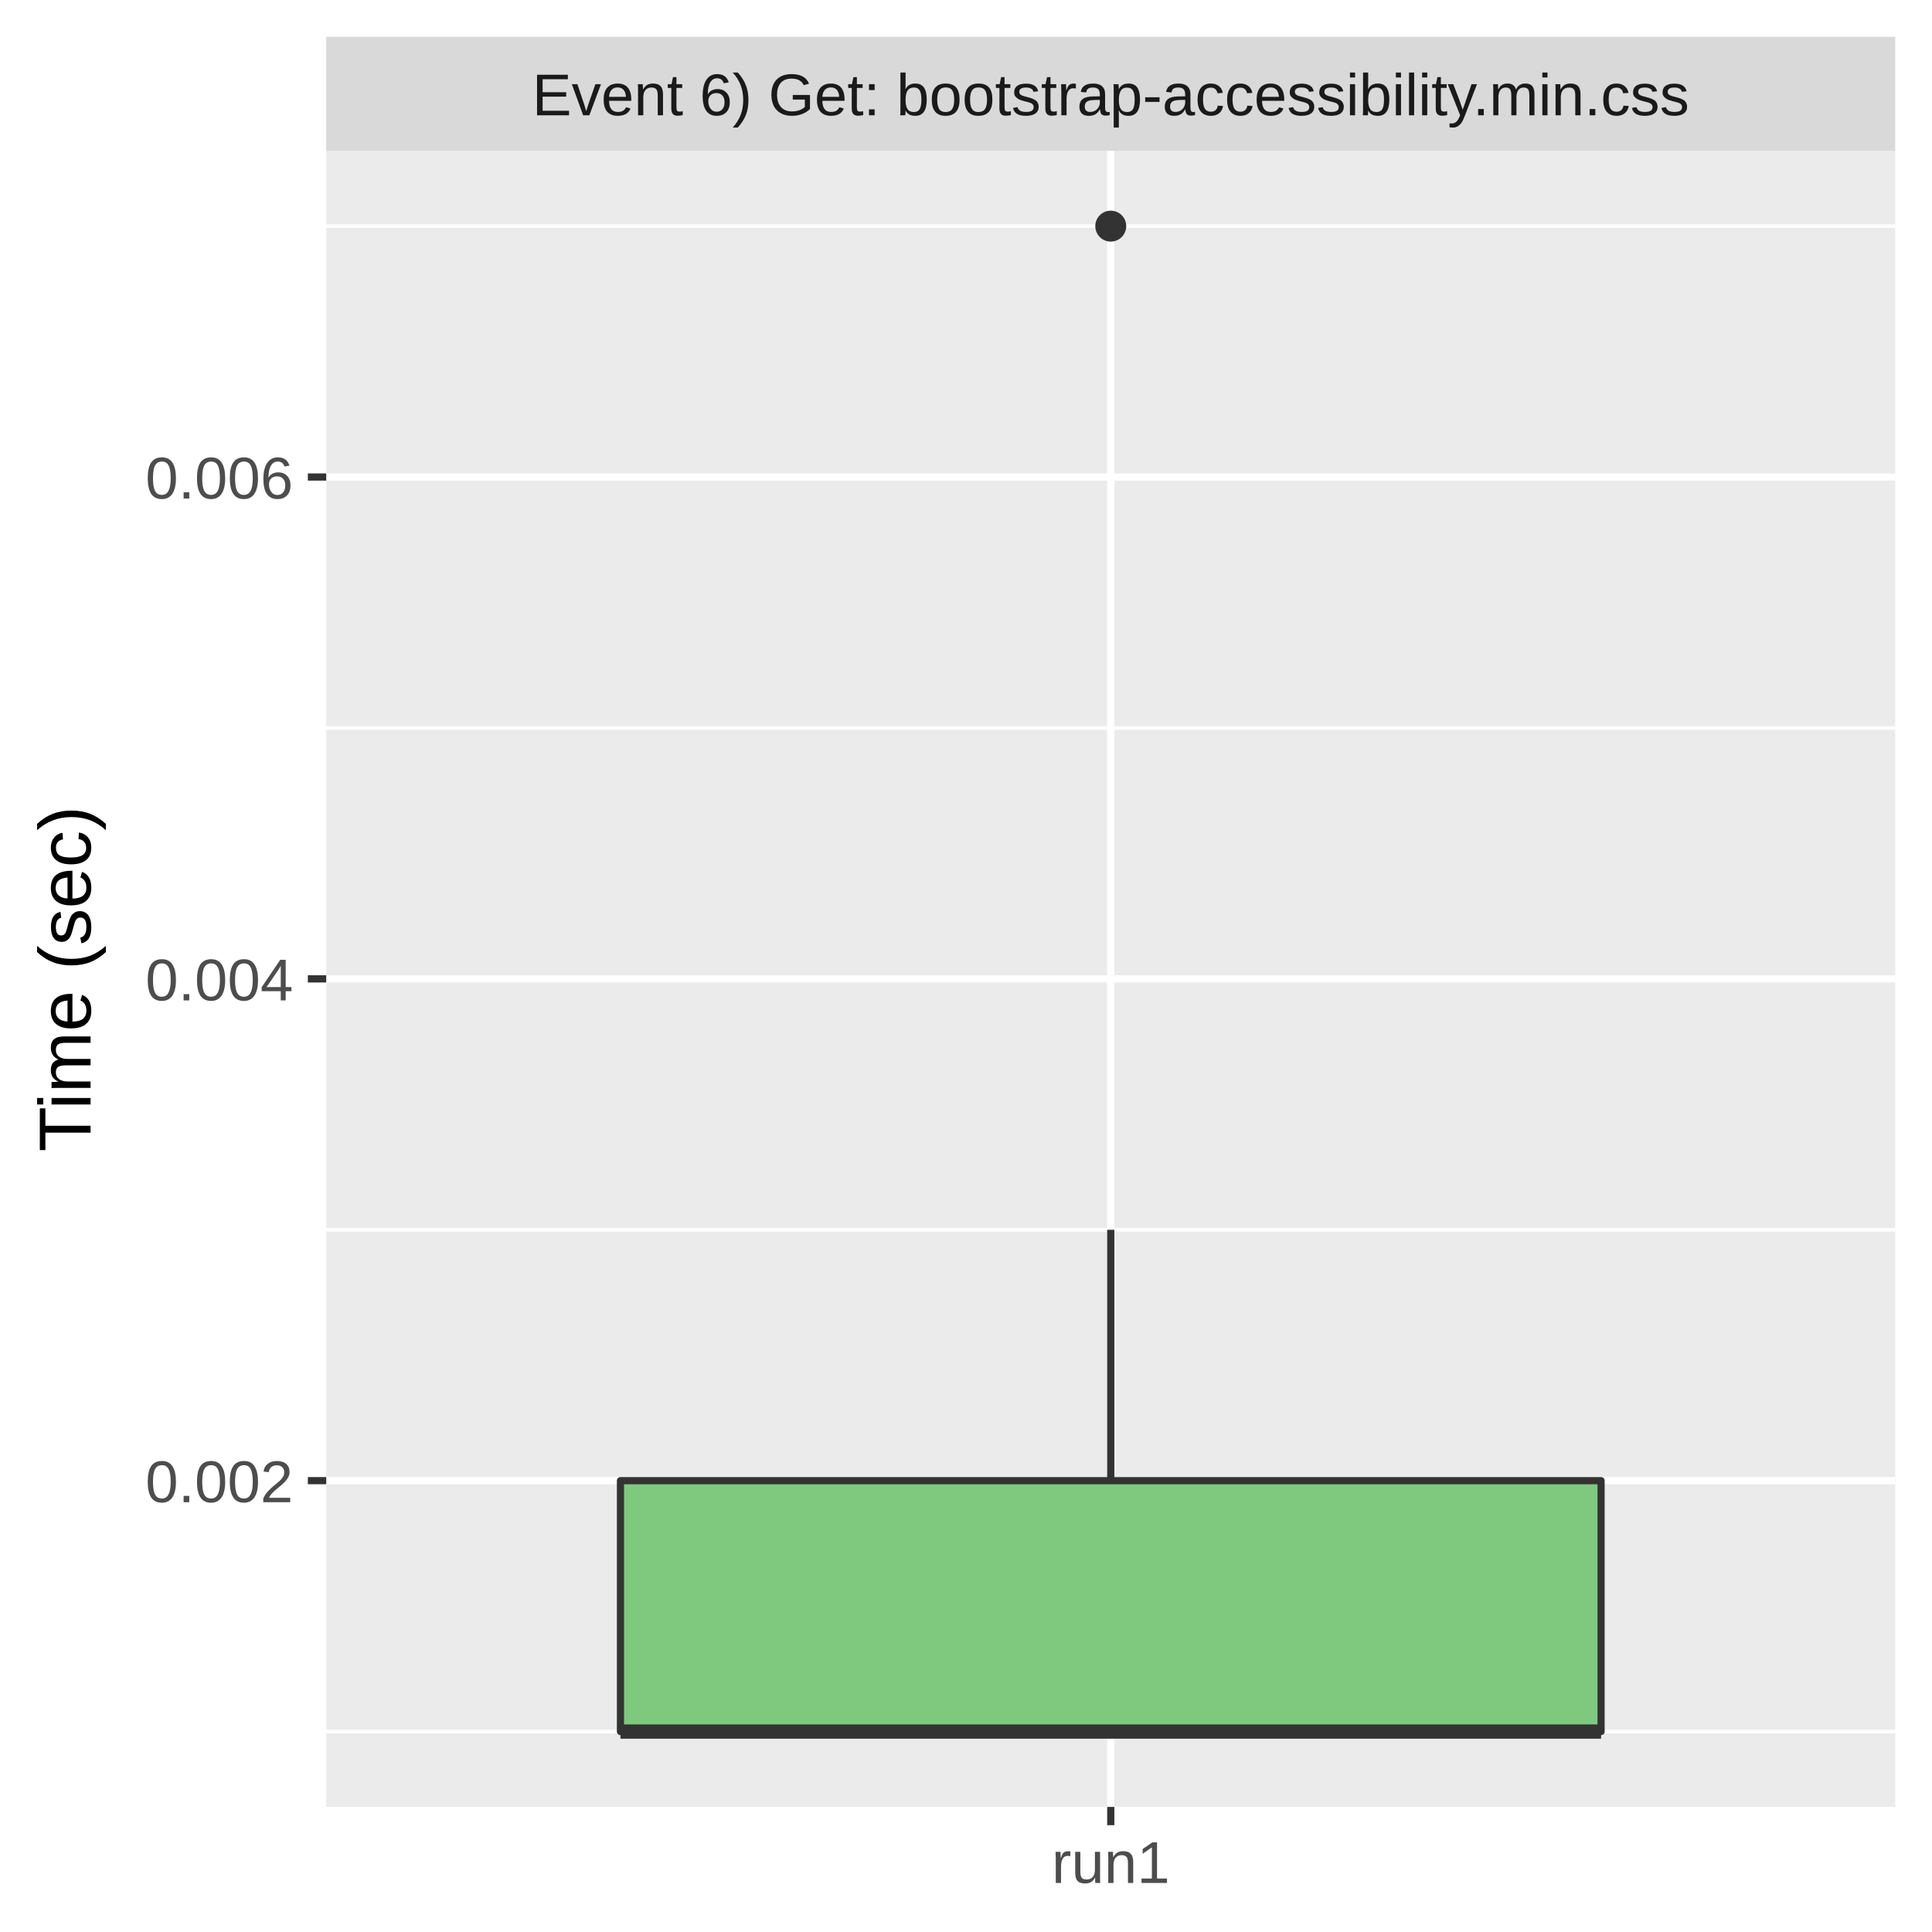
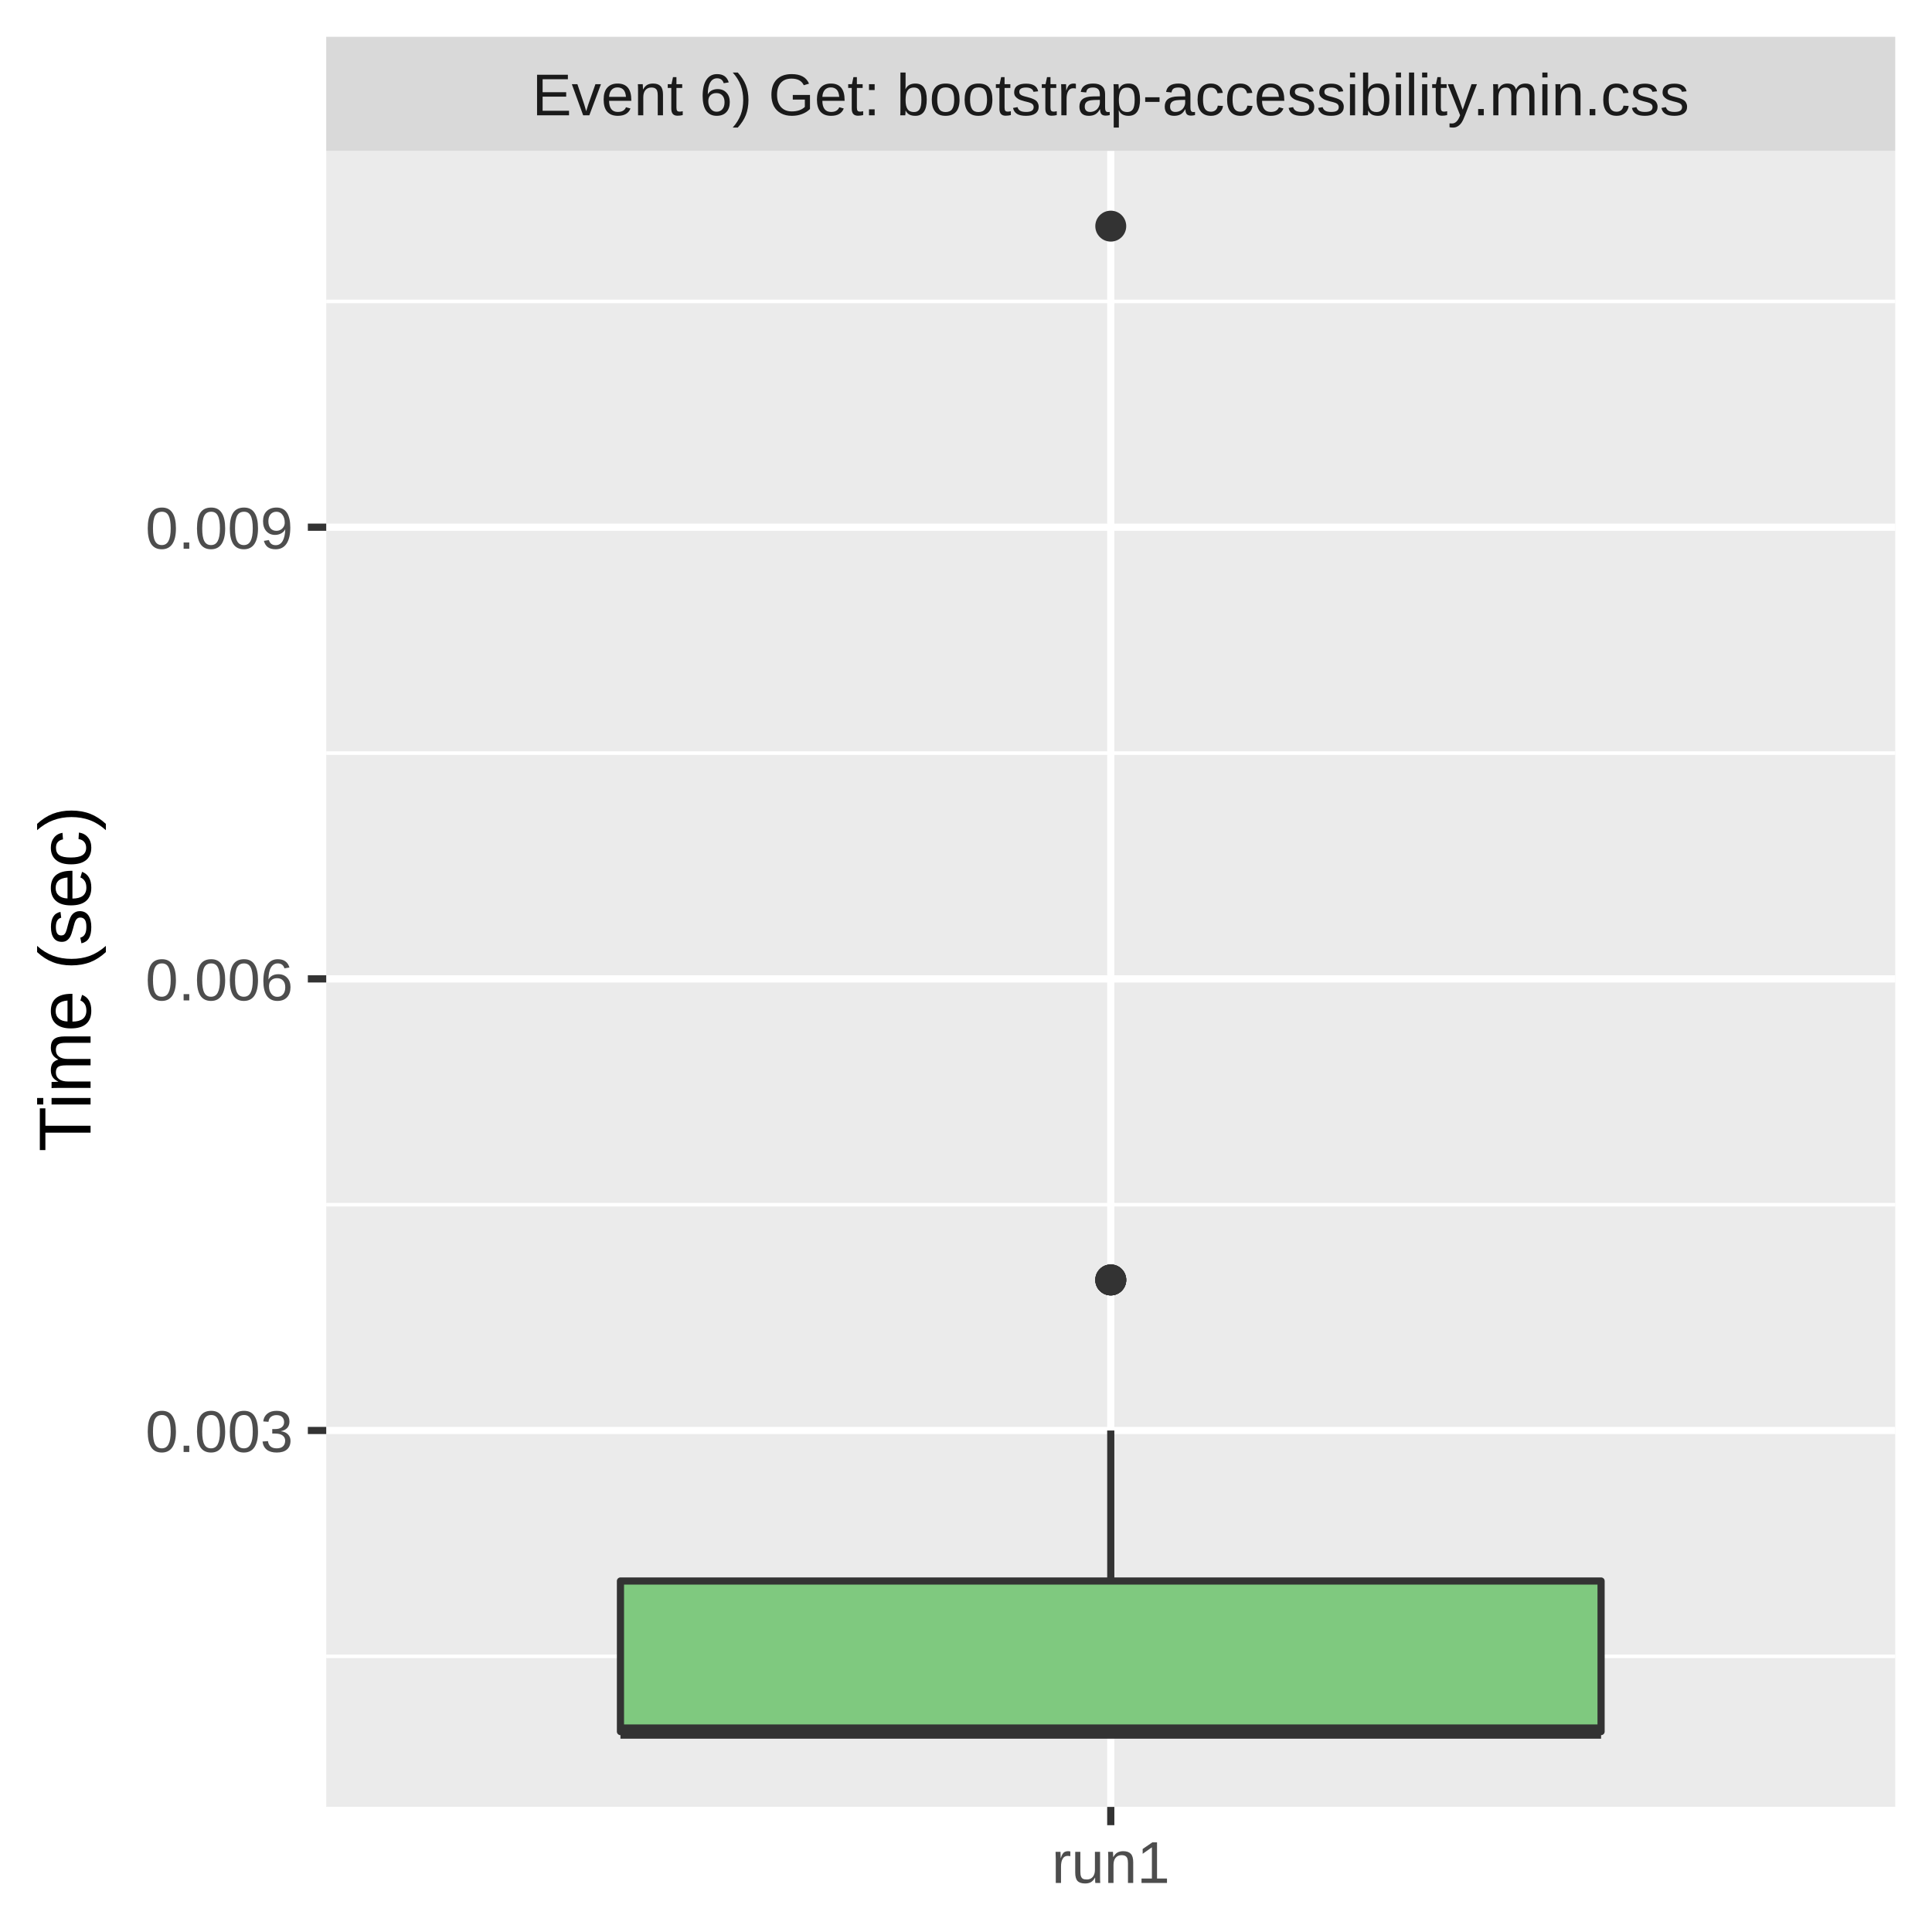
<svg xmlns="http://www.w3.org/2000/svg" class="svglite" width="288.00pt" height="288.00pt" viewBox="0 0 288.00 288.00">
  <defs>
    <style type="text/css">
    .svglite line, .svglite polyline, .svglite polygon, .svglite path, .svglite rect, .svglite circle {
      fill: none;
      stroke: #000000;
      stroke-linecap: round;
      stroke-linejoin: round;
      stroke-miterlimit: 10.00;
    }
    .svglite text {
      white-space: pre;
    }
  </style>
  </defs>
  <rect width="100%" height="100%" style="stroke: none; fill: #FFFFFF;" />
  <defs>
    <clipPath id="cpMC4wMHwyODguMDB8MC4wMHwyODguMDA=">
      <rect x="0.00" y="0.00" width="288.00" height="288.00" />
    </clipPath>
  </defs>
  <g clip-path="url(#cpMC4wMHwyODguMDB8MC4wMHwyODguMDA=)">
    <rect x="0.00" y="0.00" width="288.00" height="288.00" style="stroke-width: 1.07; stroke: #FFFFFF; fill: #FFFFFF;" />
  </g>
  <defs>
    <clipPath id="cpNDguNjN8MjgyLjUyfDIyLjQ5fDI2OS4zNQ==">
      <rect x="48.63" y="22.49" width="233.89" height="246.85" />
    </clipPath>
  </defs>
  <g clip-path="url(#cpNDguNjN8MjgyLjUyfDIyLjQ5fDI2OS4zNQ==)">
    <rect x="48.63" y="22.49" width="233.89" height="246.85" style="stroke-width: 1.07; stroke: none; fill: #EBEBEB;" />
-     <polyline points="48.63,258.12 282.52,258.12 " style="stroke-width: 0.53; stroke: #FFFFFF; stroke-linecap: butt;" />
-     <polyline points="48.63,183.32 282.52,183.32 " style="stroke-width: 0.53; stroke: #FFFFFF; stroke-linecap: butt;" />
-     <polyline points="48.63,108.52 282.52,108.52 " style="stroke-width: 0.53; stroke: #FFFFFF; stroke-linecap: butt;" />
-     <polyline points="48.63,33.71 282.52,33.71 " style="stroke-width: 0.53; stroke: #FFFFFF; stroke-linecap: butt;" />
-     <polyline points="48.63,220.72 282.52,220.72 " style="stroke-width: 1.07; stroke: #FFFFFF; stroke-linecap: butt;" />
+     <polyline points="48.63,246.90 282.52,246.90 " style="stroke-width: 0.53; stroke: #FFFFFF; stroke-linecap: butt;" />
+     <polyline points="48.63,179.58 282.52,179.58 " style="stroke-width: 0.53; stroke: #FFFFFF; stroke-linecap: butt;" />
+     <polyline points="48.63,112.26 282.52,112.26 " style="stroke-width: 0.53; stroke: #FFFFFF; stroke-linecap: butt;" />
+     <polyline points="48.63,44.93 282.52,44.93 " style="stroke-width: 0.53; stroke: #FFFFFF; stroke-linecap: butt;" />
+     <polyline points="48.63,213.24 282.52,213.24 " style="stroke-width: 1.07; stroke: #FFFFFF; stroke-linecap: butt;" />
    <polyline points="48.63,145.92 282.52,145.92 " style="stroke-width: 1.07; stroke: #FFFFFF; stroke-linecap: butt;" />
-     <polyline points="48.63,71.11 282.52,71.11 " style="stroke-width: 1.07; stroke: #FFFFFF; stroke-linecap: butt;" />
+     <polyline points="48.63,78.59 282.52,78.59 " style="stroke-width: 1.07; stroke: #FFFFFF; stroke-linecap: butt;" />
    <polyline points="165.58,269.35 165.58,22.49 " style="stroke-width: 1.07; stroke: #FFFFFF; stroke-linecap: butt;" />
+     <circle cx="165.58" cy="190.80" r="1.95" style="stroke-width: 0.71; stroke: #333333; fill: #333333;" />
+     <circle cx="165.58" cy="190.80" r="1.95" style="stroke-width: 0.71; stroke: #333333; fill: #333333;" />
+     <circle cx="165.58" cy="190.80" r="1.95" style="stroke-width: 0.71; stroke: #333333; fill: #333333;" />
    <circle cx="165.58" cy="33.71" r="1.95" style="stroke-width: 0.71; stroke: #333333; fill: #333333;" />
-     <line x1="165.58" y1="220.72" x2="165.58" y2="183.32" style="stroke-width: 1.07; stroke: #333333; stroke-linecap: butt;" />
+     <circle cx="165.58" cy="190.80" r="1.95" style="stroke-width: 0.71; stroke: #333333; fill: #333333;" />
+     <line x1="165.58" y1="235.68" x2="165.58" y2="213.24" style="stroke-width: 1.07; stroke: #333333; stroke-linecap: butt;" />
    <line x1="165.58" y1="258.12" x2="165.58" y2="258.12" style="stroke-width: 1.07; stroke: #333333; stroke-linecap: butt;" />
-     <polygon points="92.49,220.72 92.49,258.12 238.67,258.12 238.67,220.72 92.49,220.72 " style="stroke-width: 1.07; stroke: #333333; fill: #7FC97F;" />
+     <polygon points="92.49,235.68 92.49,258.12 238.67,258.12 238.67,235.68 92.49,235.68 " style="stroke-width: 1.07; stroke: #333333; fill: #7FC97F;" />
    <line x1="92.49" y1="258.12" x2="238.67" y2="258.12" style="stroke-width: 2.13; stroke: #333333; stroke-linecap: butt;" />
  </g>
  <g clip-path="url(#cpMC4wMHwyODguMDB8MC4wMHwyODguMDA=)">
</g>
  <defs>
    <clipPath id="cpNDguNjN8MjgyLjUyfDUuNDh8MjIuNDk=">
      <rect x="48.63" y="5.48" width="233.89" height="17.01" />
    </clipPath>
  </defs>
  <g clip-path="url(#cpNDguNjN8MjgyLjUyfDUuNDh8MjIuNDk=)">
    <rect x="48.63" y="5.48" width="233.89" height="17.01" style="stroke-width: 1.07; stroke: none; fill: #D9D9D9;" />
    <text x="165.58" y="17.19" text-anchor="middle" style="font-size: 8.80px;fill: #1A1A1A; font-family: &quot;Liberation Sans&quot;;" textLength="195.49px" lengthAdjust="spacingAndGlyphs">Event 6) Get: bootstrap-accessibility.min.css</text>
  </g>
  <g clip-path="url(#cpMC4wMHwyODguMDB8MC4wMHwyODguMDA=)">
    <polyline points="165.58,272.08 165.58,269.35 " style="stroke-width: 1.07; stroke: #333333; stroke-linecap: butt;" />
    <text x="165.58" y="280.69" text-anchor="middle" style="font-size: 8.80px;fill: #4D4D4D; font-family: &quot;Liberation Sans&quot;;" textLength="20.35px" lengthAdjust="spacingAndGlyphs">run1</text>
-     <text x="43.70" y="223.93" text-anchor="end" style="font-size: 8.80px;fill: #4D4D4D; font-family: &quot;Liberation Sans&quot;;" textLength="25.17px" lengthAdjust="spacingAndGlyphs">0.002</text>
-     <text x="43.70" y="149.13" text-anchor="end" style="font-size: 8.80px;fill: #4D4D4D; font-family: &quot;Liberation Sans&quot;;" textLength="25.17px" lengthAdjust="spacingAndGlyphs">0.004</text>
-     <text x="43.70" y="74.32" text-anchor="end" style="font-size: 8.80px;fill: #4D4D4D; font-family: &quot;Liberation Sans&quot;;" textLength="25.17px" lengthAdjust="spacingAndGlyphs">0.006</text>
-     <polyline points="45.89,220.72 48.63,220.72 " style="stroke-width: 1.07; stroke: #333333; stroke-linecap: butt;" />
+     <text x="43.70" y="216.45" text-anchor="end" style="font-size: 8.80px;fill: #4D4D4D; font-family: &quot;Liberation Sans&quot;;" textLength="25.17px" lengthAdjust="spacingAndGlyphs">0.003</text>
+     <text x="43.70" y="149.13" text-anchor="end" style="font-size: 8.80px;fill: #4D4D4D; font-family: &quot;Liberation Sans&quot;;" textLength="25.17px" lengthAdjust="spacingAndGlyphs">0.006</text>
+     <text x="43.70" y="81.80" text-anchor="end" style="font-size: 8.80px;fill: #4D4D4D; font-family: &quot;Liberation Sans&quot;;" textLength="25.17px" lengthAdjust="spacingAndGlyphs">0.009</text>
+     <polyline points="45.89,213.24 48.63,213.24 " style="stroke-width: 1.07; stroke: #333333; stroke-linecap: butt;" />
    <polyline points="45.89,145.92 48.63,145.92 " style="stroke-width: 1.07; stroke: #333333; stroke-linecap: butt;" />
-     <polyline points="45.89,71.11 48.63,71.11 " style="stroke-width: 1.07; stroke: #333333; stroke-linecap: butt;" />
+     <polyline points="45.89,78.59 48.63,78.59 " style="stroke-width: 1.07; stroke: #333333; stroke-linecap: butt;" />
    <text transform="translate(13.50,145.92) rotate(-90)" text-anchor="middle" style="font-size: 11.00px; font-family: &quot;Liberation Sans&quot;;" textLength="57.55px" lengthAdjust="spacingAndGlyphs">Time (sec)</text>
  </g>
</svg>
